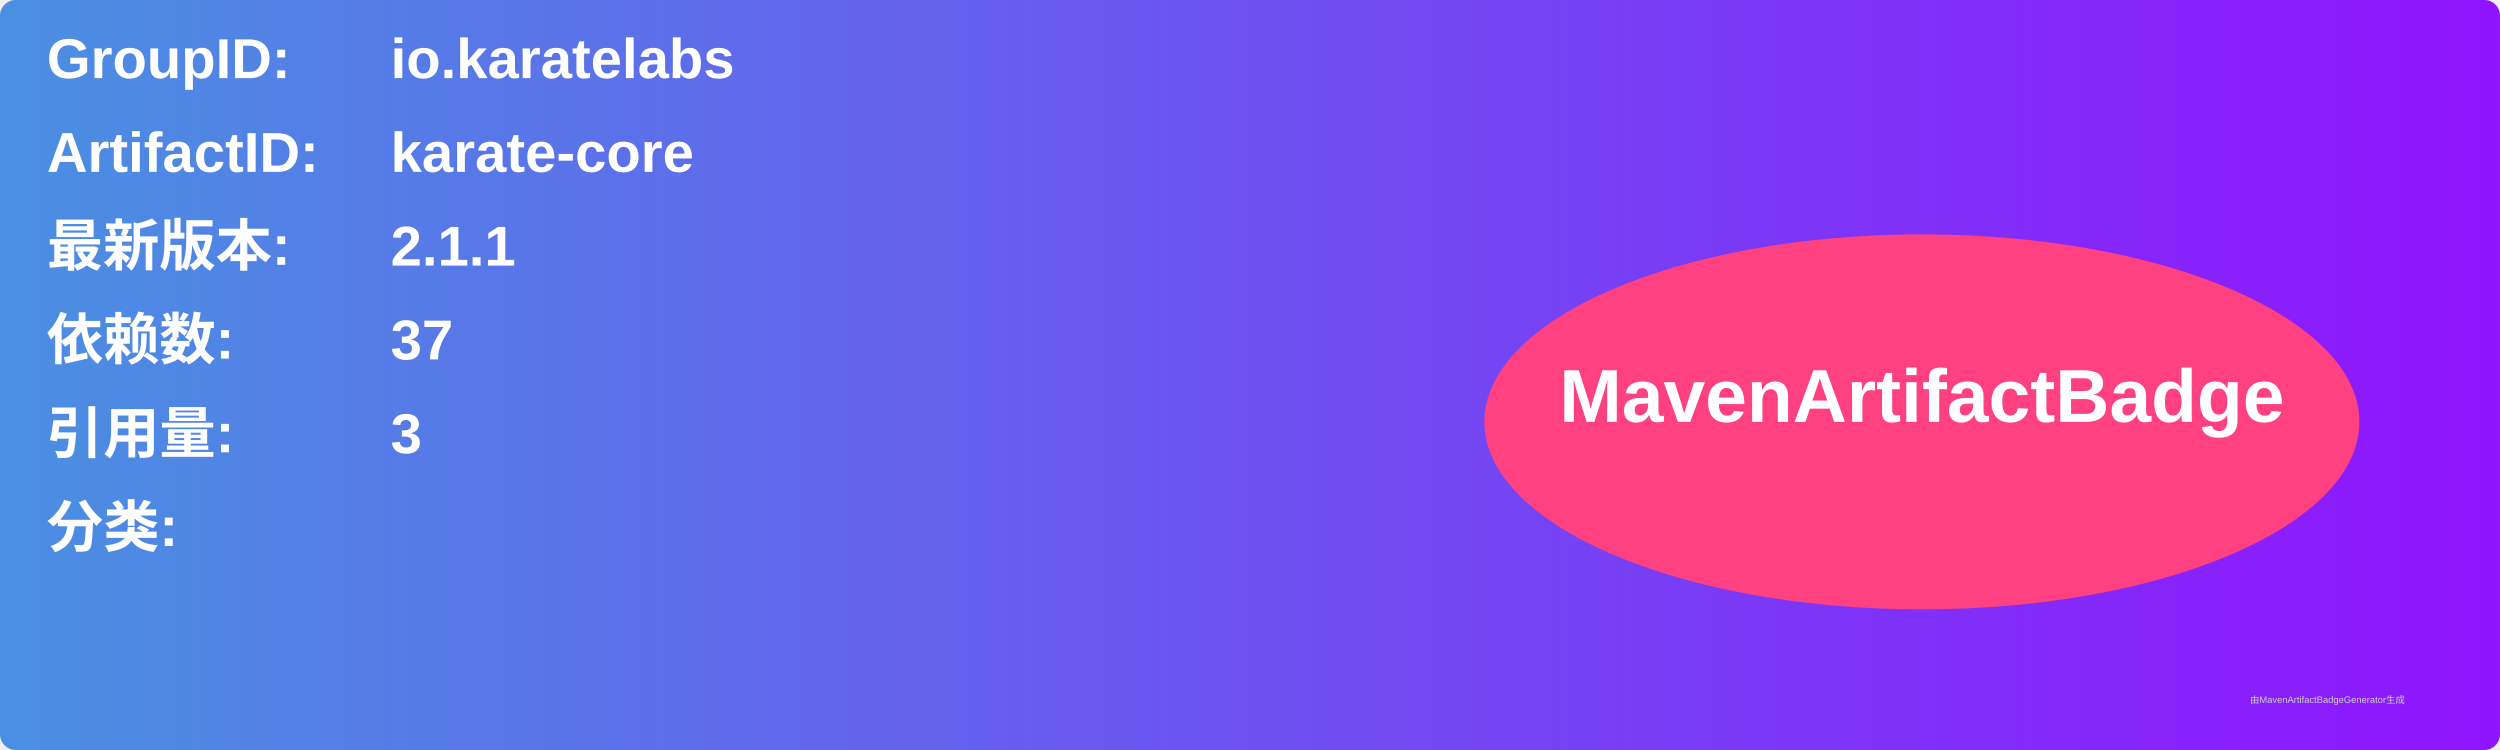
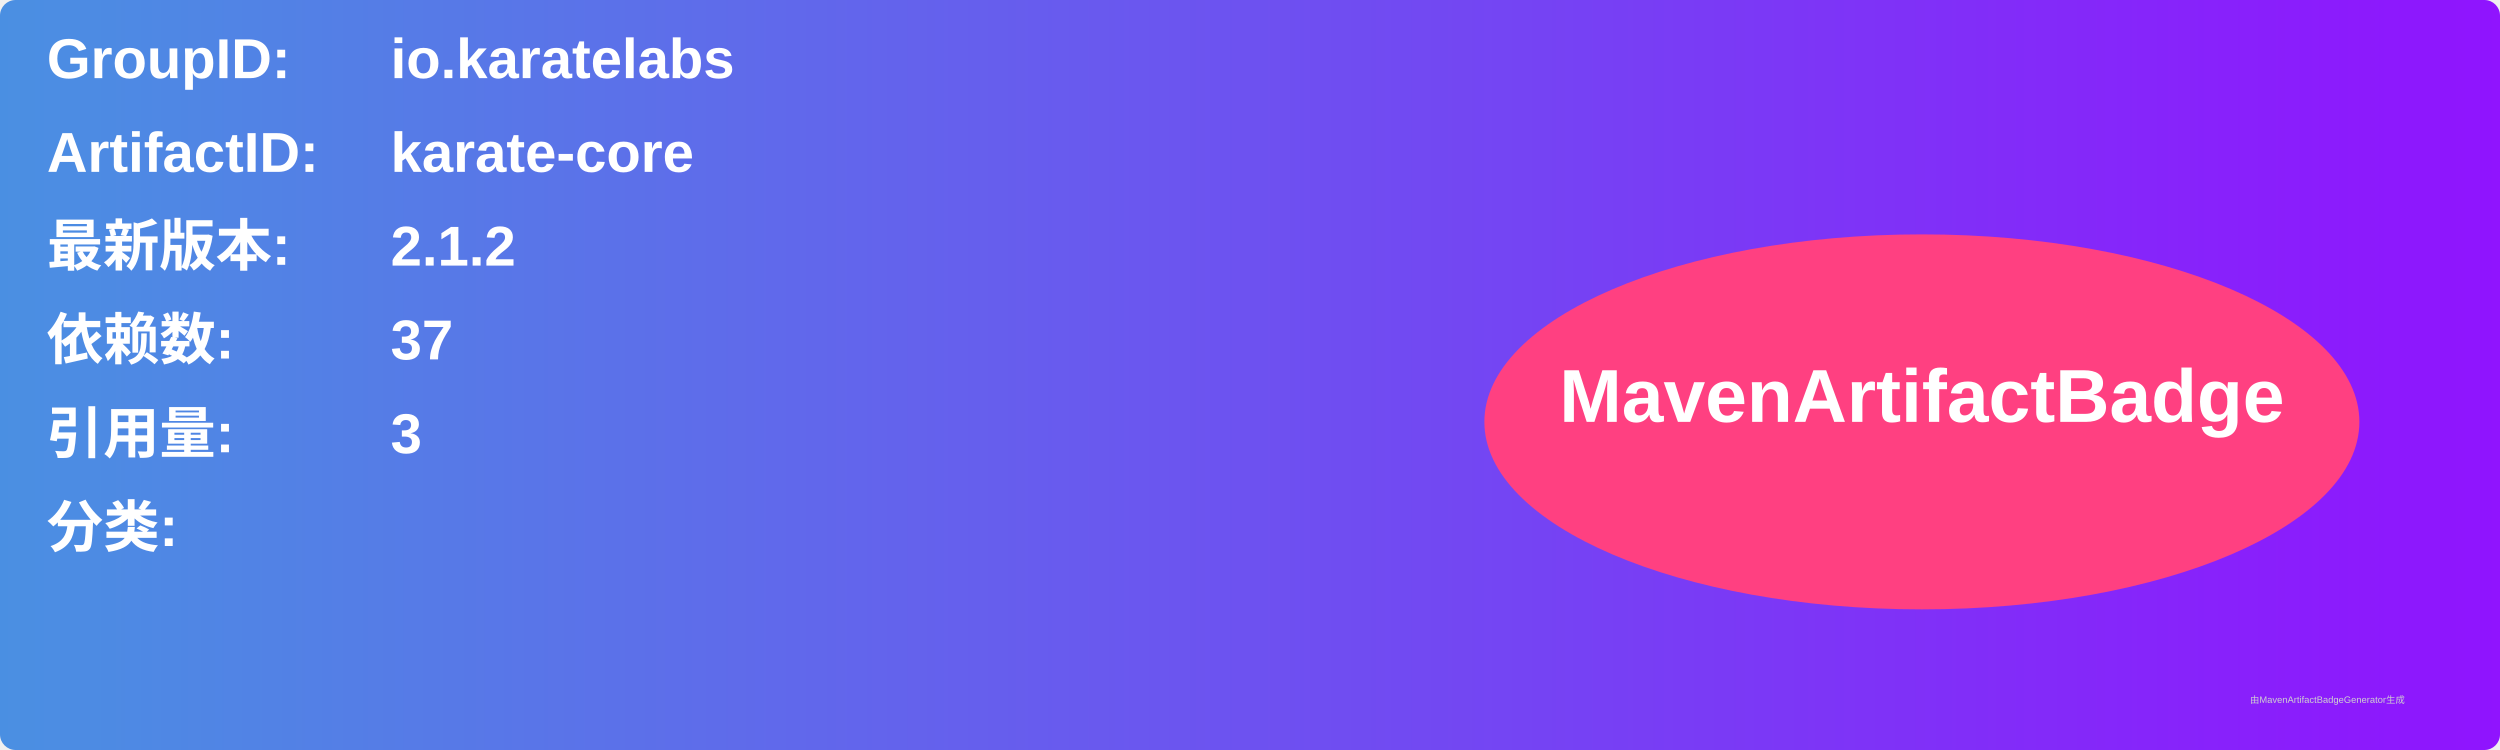
<svg xmlns="http://www.w3.org/2000/svg" width="800" height="240" viewBox="0 0 800 240">
  <linearGradient id="grad" x1="0%" y1="0%" x2="100%" y2="0%">
    <stop offset="0%" stop-color="#4a90e2" />
    <stop offset="100%" stop-color="#9013fe" />
  </linearGradient>
  <rect width="100%" height="100%" rx="5" ry="5" fill="url(#grad)" />
  <g transform="translate(15, 15)">
    <text x="0" y="10" font-family="Arial" font-size="18" fill="white" font-weight="bold" width="260">GroupID:</text>
    <text x="110" y="10" font-family="Arial" font-size="18" fill="white" font-weight="bold" width="460">io.karatelabs</text>
    <text x="0" y="40" font-family="Arial" font-size="18" fill="white" font-weight="bold" width="260">ArtifactID:</text>
    <text x="110" y="40" font-family="Arial" font-size="18" fill="white" font-weight="bold" width="460">karate-core</text>
    <text x="0" y="70" font-family="Arial" font-size="18" fill="white" font-weight="bold">最新版本:</text>
    <text x="110" y="70" font-family="Arial" font-size="18" fill="white" font-weight="bold">
-       <tspan font-weight="bold">2.1.1</tspan>
+       <tspan font-weight="bold">2.1.2</tspan>
    </text>
    <text x="0" y="100" font-family="Arial" font-size="18" fill="white" font-weight="bold">依赖数: </text>
    <text x="110" y="100" font-family="Arial" font-size="18" fill="white">
      <tspan font-weight="bold">37</tspan>
    </text>
    <text x="0" y="130" font-family="Arial" font-size="18" fill="white" font-weight="bold">引用量: </text>
    <text x="110" y="130" font-family="Arial" font-size="18" fill="white">
      <tspan font-weight="bold">3</tspan>
    </text>
    <text x="0" y="160" font-family="Arial" font-size="18" fill="white" font-weight="bold">分类:</text>
    <text x="10" y="190" font-family="Arial" font-size="10" fill="white">
      <tspan font-weight="bold" />
    </text>
    <ellipse cx="600" cy="120" rx="140" ry="60" fill="#ff4081" />
    <text x="600" y="120" text-anchor="middle" font-family="Arial" font-size="24" fill="white" font-weight="bold">MavenArtifactBadge</text>
  </g>
  <text x="720" y="225" font-family="Arial" font-size="3" fill="#d0d0d0">由MavenArtifactBadgeGenerator生成</text>
</svg>
